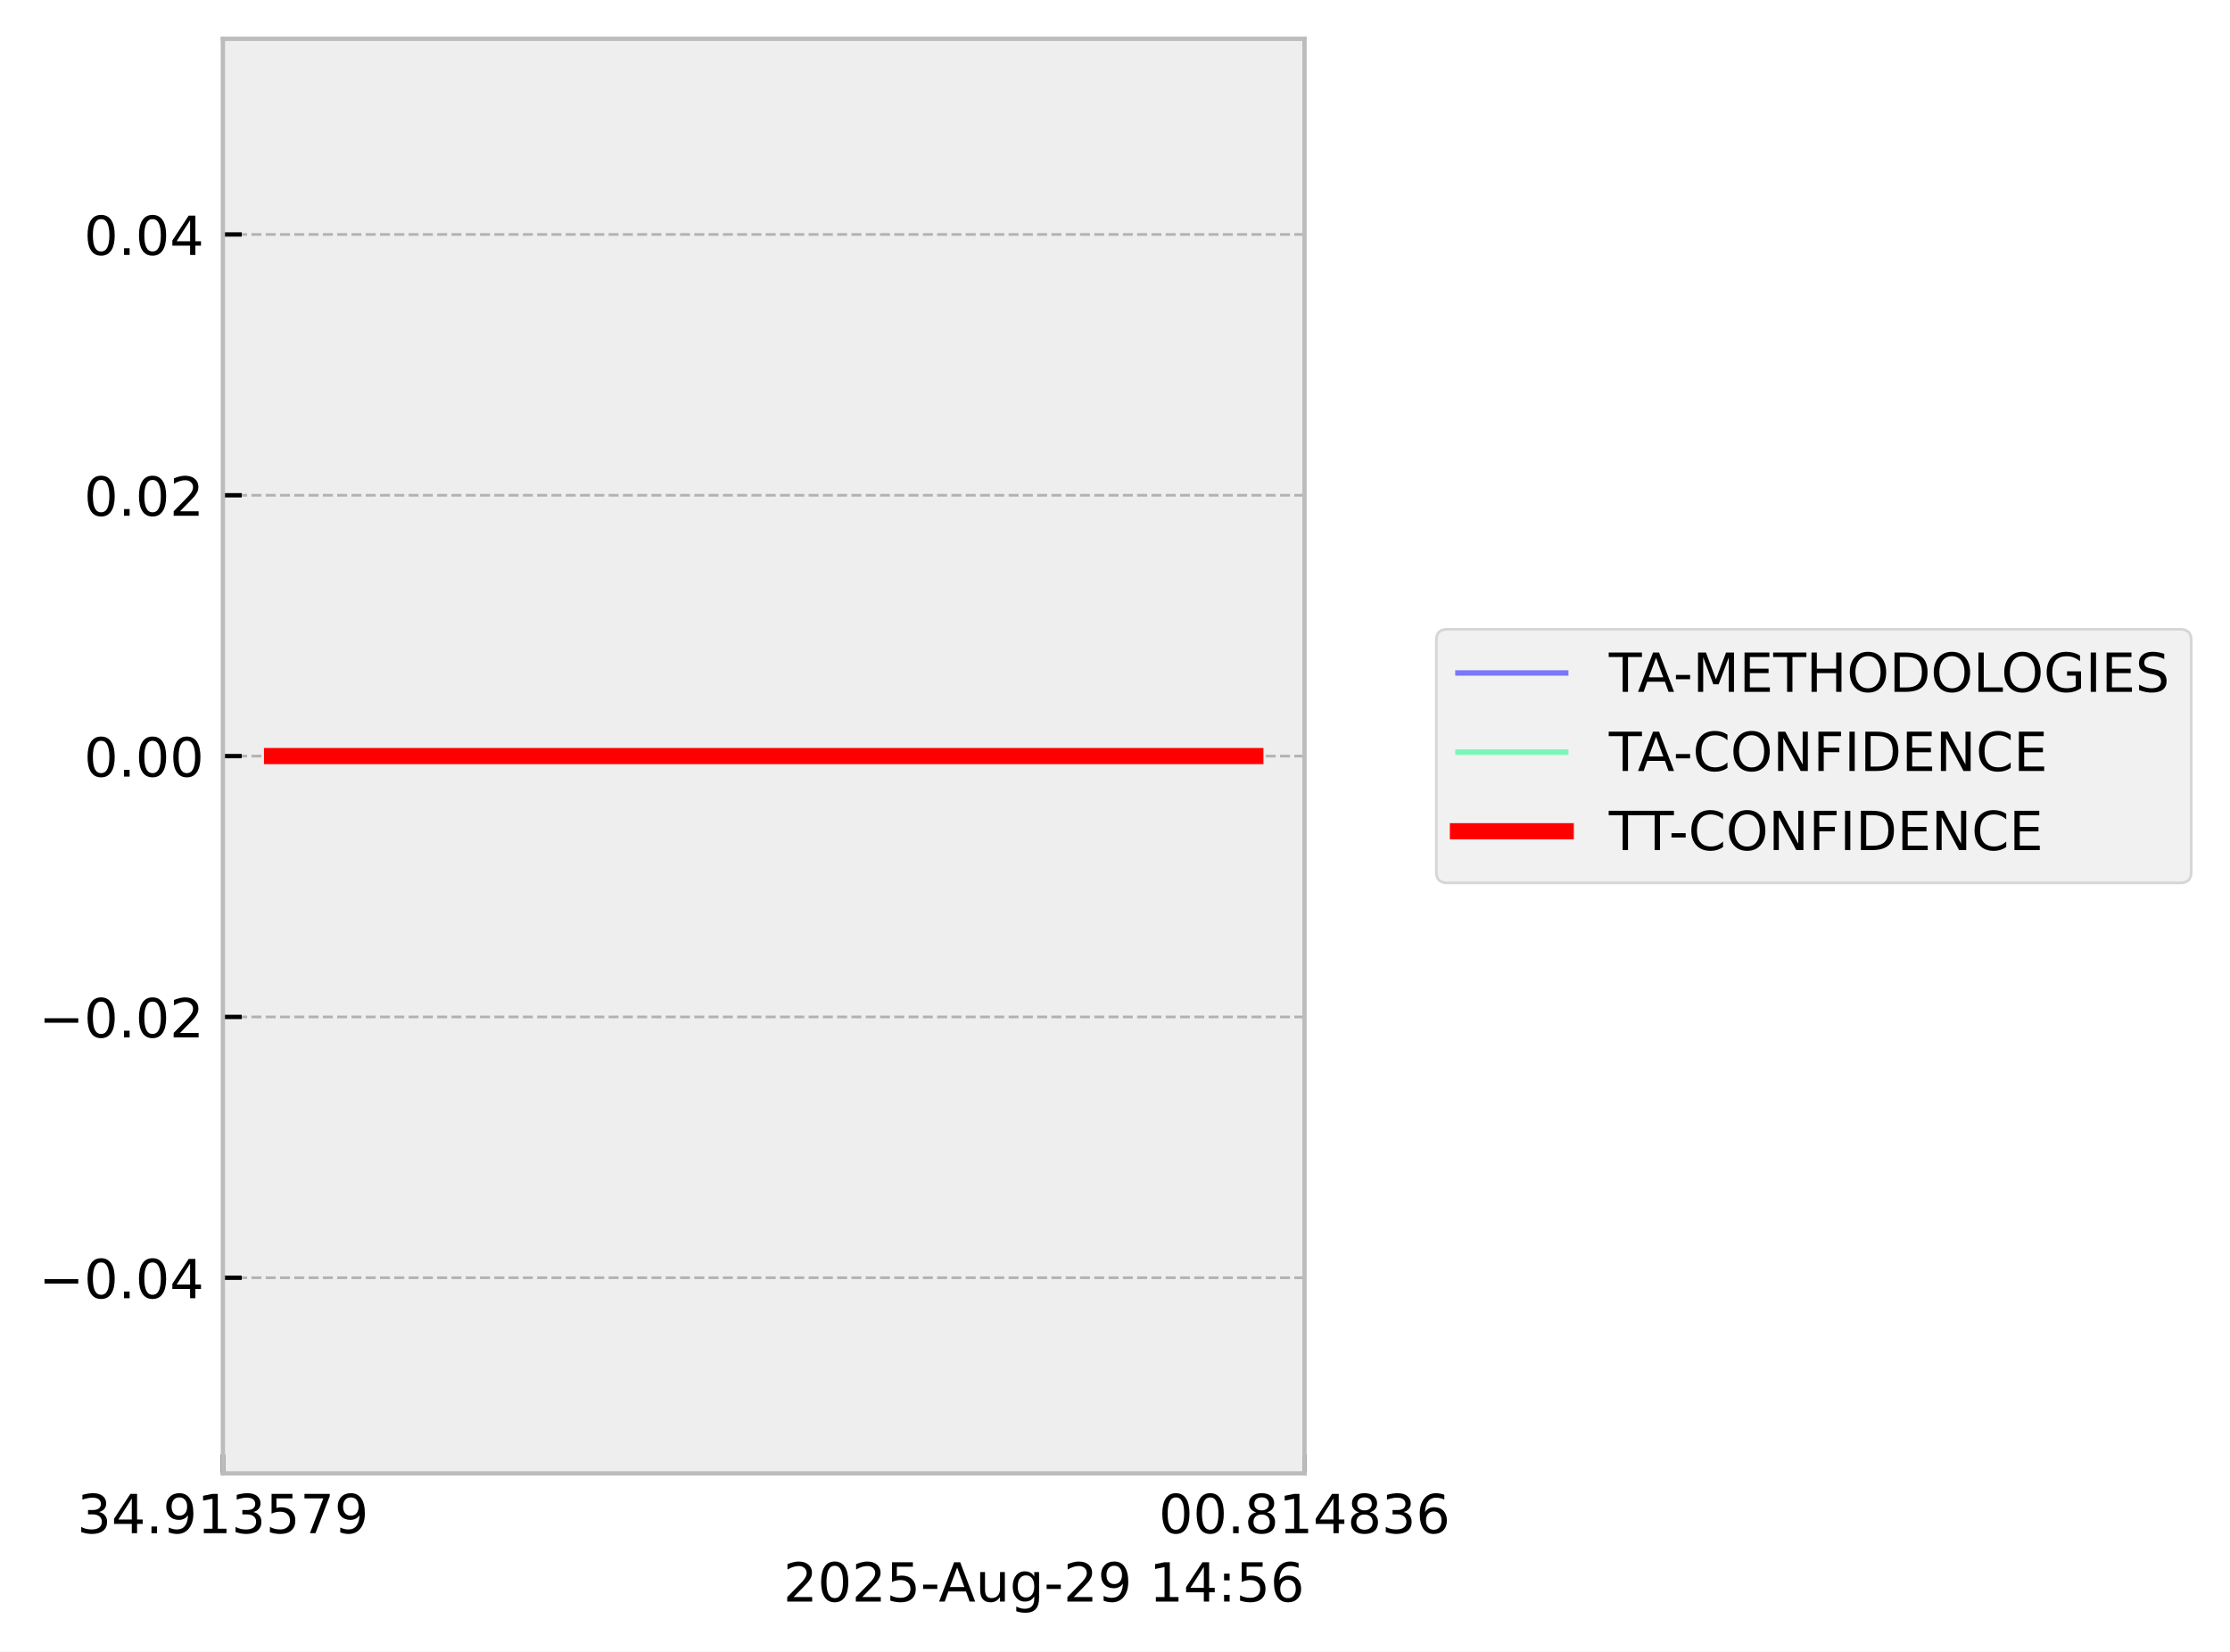
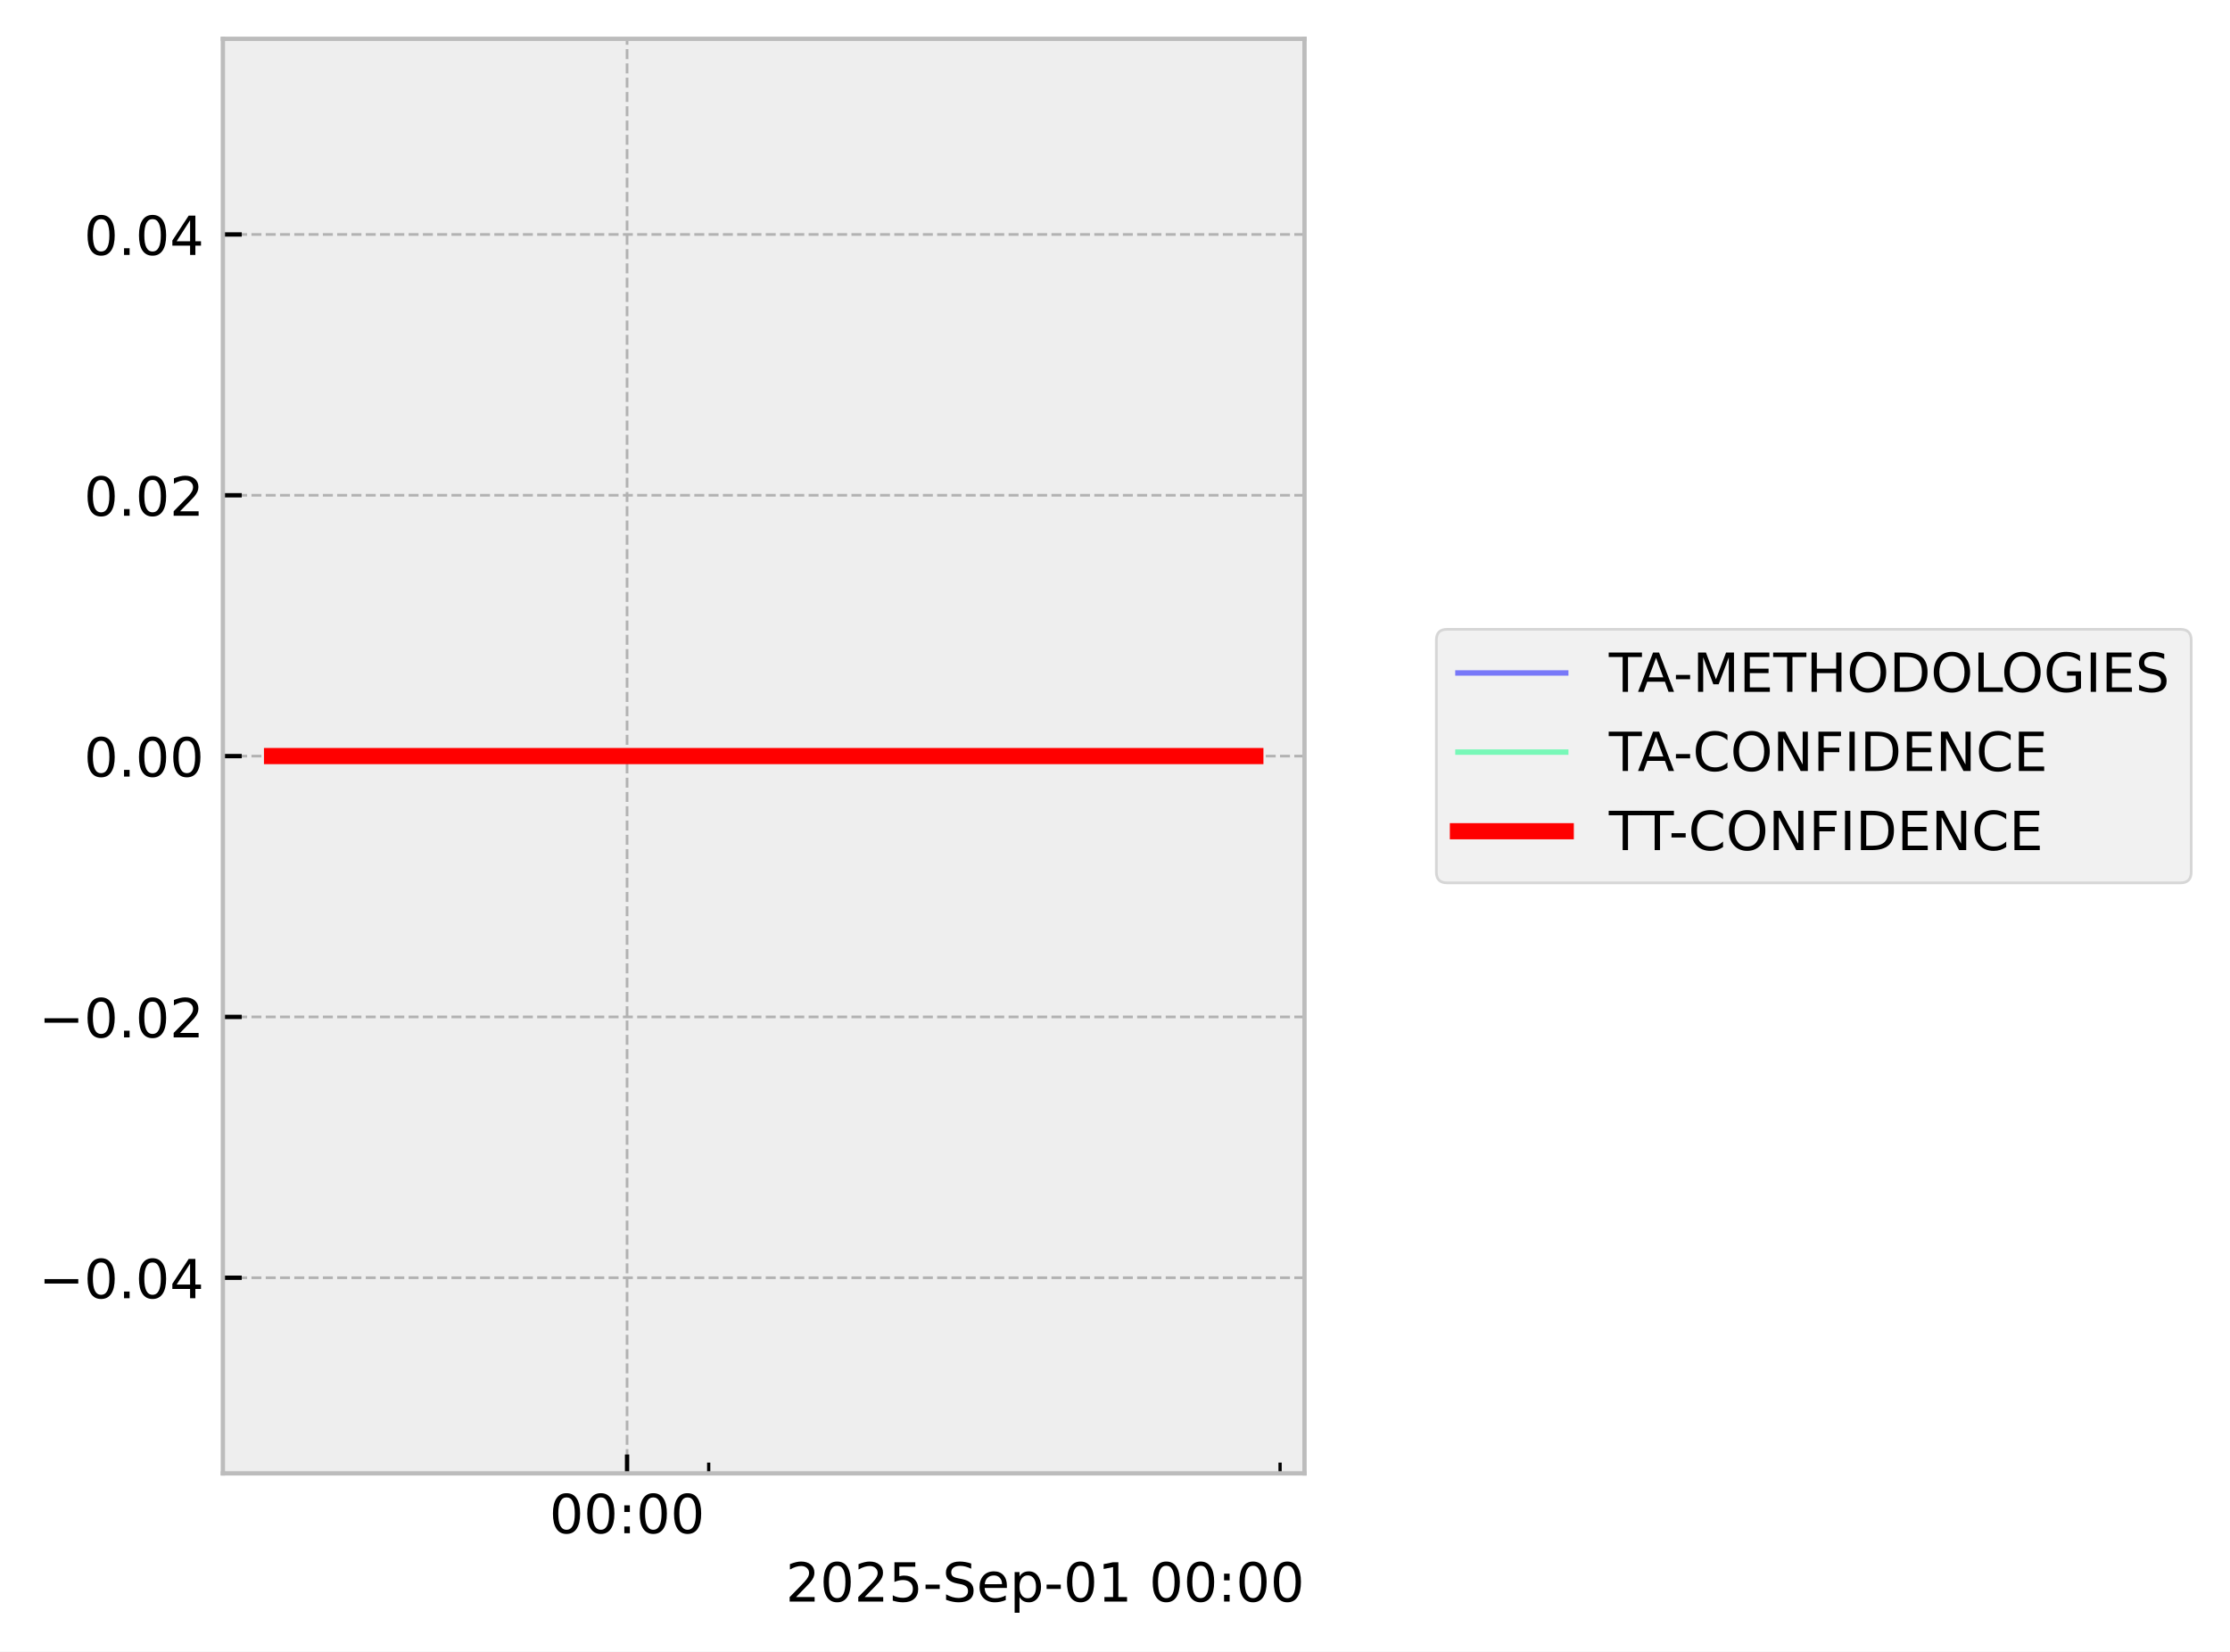
<svg xmlns="http://www.w3.org/2000/svg" xmlns:xlink="http://www.w3.org/1999/xlink" width="413.672pt" height="306.368pt" viewBox="0 0 413.672 306.368" version="1.1">
  <defs>
    <style type="text/css">*{stroke-linejoin: round; stroke-linecap: butt}</style>
  </defs>
  <g id="figure_1">
    <g id="patch_1">
      <path d="M 0 306.368  L 413.672 306.368  L 413.672 0  L 0 0  z " style="fill: #ffffff" />
    </g>
    <g id="axes_1">
      <g id="patch_2">
        <path d="M 41.345 273.312  L 241.991 273.312  L 241.991 7.2  L 41.345 7.2  z " style="fill: #eeeeee" />
      </g>
      <g id="matplotlib.axis_1">
        <g id="xtick_1">
          <g id="line2d_1">
-             <path d="M 41.345 273.312  L 41.345 7.2  " clip-path="url(#p4622155bab)" style="fill: none; stroke-dasharray: 1.85,0.8; stroke-dashoffset: 0; stroke: #b2b2b2; stroke-width: 0.5" />
+             <path d="M 116.324 273.312  L 116.324 7.2  " clip-path="url(#p0c6e3f3fdb)" style="fill: none; stroke-dasharray: 1.85,0.8; stroke-dashoffset: 0; stroke: #b2b2b2; stroke-width: 0.5" />
          </g>
          <g id="line2d_2">
            <defs>
-               <path id="m8d6f9f213d" d="M 0 0  L 0 -3.5  " style="stroke: #000000; stroke-width: 0.8" />
-             </defs>
-             <g>
-               <use xlink:href="#m8d6f9f213d" x="41.345" y="273.312" style="stroke: #000000; stroke-width: 0.8" />
+               <path id="m2aae415b99" d="M 0 0  L 0 -3.5  " style="stroke: #000000; stroke-width: 0.8" />
+             </defs>
+             <g>
+               <use xlink:href="#m2aae415b99" x="116.324" y="273.312" style="stroke: #000000; stroke-width: 0.8" />
            </g>
          </g>
          <g id="text_1">
-             <g transform="translate(14.30625 284.4104) scale(0.1 -0.1)">
-               <defs>
-                 <path id="DejaVuSans-33" d="M 2597 2516  Q 3050 2419 3304 2112  Q 3559 1806 3559 1356  Q 3559 666 3084 287  Q 2609 -91 1734 -91  Q 1441 -91 1130 -33  Q 819 25 488 141  L 488 750  Q 750 597 1062 519  Q 1375 441 1716 441  Q 2309 441 2620 675  Q 2931 909 2931 1356  Q 2931 1769 2642 2001  Q 2353 2234 1838 2234  L 1294 2234  L 1294 2753  L 1863 2753  Q 2328 2753 2575 2939  Q 2822 3125 2822 3475  Q 2822 3834 2567 4026  Q 2313 4219 1838 4219  Q 1578 4219 1281 4162  Q 984 4106 628 3988  L 628 4550  Q 988 4650 1302 4700  Q 1616 4750 1894 4750  Q 2613 4750 3031 4423  Q 3450 4097 3450 3541  Q 3450 3153 3228 2886  Q 3006 2619 2597 2516  z " transform="scale(0.015625)" />
-                 <path id="DejaVuSans-34" d="M 2419 4116  L 825 1625  L 2419 1625  L 2419 4116  z M 2253 4666  L 3047 4666  L 3047 1625  L 3713 1625  L 3713 1100  L 3047 1100  L 3047 0  L 2419 0  L 2419 1100  L 313 1100  L 313 1709  L 2253 4666  z " transform="scale(0.015625)" />
-                 <path id="DejaVuSans-2e" d="M 684 794  L 1344 794  L 1344 0  L 684 0  L 684 794  z " transform="scale(0.015625)" />
-                 <path id="DejaVuSans-39" d="M 703 97  L 703 672  Q 941 559 1184 500  Q 1428 441 1663 441  Q 2288 441 2617 861  Q 2947 1281 2994 2138  Q 2813 1869 2534 1725  Q 2256 1581 1919 1581  Q 1219 1581 811 2004  Q 403 2428 403 3163  Q 403 3881 828 4315  Q 1253 4750 1959 4750  Q 2769 4750 3195 4129  Q 3622 3509 3622 2328  Q 3622 1225 3098 567  Q 2575 -91 1691 -91  Q 1453 -91 1209 -44  Q 966 3 703 97  z M 1959 2075  Q 2384 2075 2632 2365  Q 2881 2656 2881 3163  Q 2881 3666 2632 3958  Q 2384 4250 1959 4250  Q 1534 4250 1286 3958  Q 1038 3666 1038 3163  Q 1038 2656 1286 2365  Q 1534 2075 1959 2075  z " transform="scale(0.015625)" />
-                 <path id="DejaVuSans-31" d="M 794 531  L 1825 531  L 1825 4091  L 703 3866  L 703 4441  L 1819 4666  L 2450 4666  L 2450 531  L 3481 531  L 3481 0  L 794 0  L 794 531  z " transform="scale(0.015625)" />
-                 <path id="DejaVuSans-35" d="M 691 4666  L 3169 4666  L 3169 4134  L 1269 4134  L 1269 2991  Q 1406 3038 1543 3061  Q 1681 3084 1819 3084  Q 2600 3084 3056 2656  Q 3513 2228 3513 1497  Q 3513 744 3044 326  Q 2575 -91 1722 -91  Q 1428 -91 1123 -41  Q 819 9 494 109  L 494 744  Q 775 591 1075 516  Q 1375 441 1709 441  Q 2250 441 2565 725  Q 2881 1009 2881 1497  Q 2881 1984 2565 2268  Q 2250 2553 1709 2553  Q 1456 2553 1204 2497  Q 953 2441 691 2322  L 691 4666  z " transform="scale(0.015625)" />
-                 <path id="DejaVuSans-37" d="M 525 4666  L 3525 4666  L 3525 4397  L 1831 0  L 1172 0  L 2766 4134  L 525 4134  L 525 4666  z " transform="scale(0.015625)" />
-               </defs>
-               <use xlink:href="#DejaVuSans-33" />
-               <use xlink:href="#DejaVuSans-34" transform="translate(63.62305 0)" />
-               <use xlink:href="#DejaVuSans-2e" transform="translate(127.2461 0)" />
-               <use xlink:href="#DejaVuSans-39" transform="translate(159.0332 0)" />
-               <use xlink:href="#DejaVuSans-31" transform="translate(222.6562 0)" />
-               <use xlink:href="#DejaVuSans-33" transform="translate(286.2793 0)" />
-               <use xlink:href="#DejaVuSans-35" transform="translate(349.9023 0)" />
-               <use xlink:href="#DejaVuSans-37" transform="translate(413.5254 0)" />
-               <use xlink:href="#DejaVuSans-39" transform="translate(477.1484 0)" />
-             </g>
-           </g>
-         </g>
-         <g id="xtick_2">
-           <g id="line2d_3">
-             <path d="M 241.991 273.312  L 241.991 7.2  " clip-path="url(#p4622155bab)" style="fill: none; stroke-dasharray: 1.85,0.8; stroke-dashoffset: 0; stroke: #b2b2b2; stroke-width: 0.5" />
-           </g>
-           <g id="line2d_4">
-             <g>
-               <use xlink:href="#m8d6f9f213d" x="241.991" y="273.312" style="stroke: #000000; stroke-width: 0.8" />
-             </g>
-           </g>
-           <g id="text_2">
-             <g transform="translate(214.9522 284.4104) scale(0.1 -0.1)">
+             <g transform="translate(101.9149 284.4104) scale(0.1 -0.1)">
              <defs>
                <path id="DejaVuSans-30" d="M 2034 4250  Q 1547 4250 1301 3770  Q 1056 3291 1056 2328  Q 1056 1369 1301 889  Q 1547 409 2034 409  Q 2525 409 2770 889  Q 3016 1369 3016 2328  Q 3016 3291 2770 3770  Q 2525 4250 2034 4250  z M 2034 4750  Q 2819 4750 3233 4129  Q 3647 3509 3647 2328  Q 3647 1150 3233 529  Q 2819 -91 2034 -91  Q 1250 -91 836 529  Q 422 1150 422 2328  Q 422 3509 836 4129  Q 1250 4750 2034 4750  z " transform="scale(0.015625)" />
-                 <path id="DejaVuSans-38" d="M 2034 2216  Q 1584 2216 1326 1975  Q 1069 1734 1069 1313  Q 1069 891 1326 650  Q 1584 409 2034 409  Q 2484 409 2743 651  Q 3003 894 3003 1313  Q 3003 1734 2745 1975  Q 2488 2216 2034 2216  z M 1403 2484  Q 997 2584 770 2862  Q 544 3141 544 3541  Q 544 4100 942 4425  Q 1341 4750 2034 4750  Q 2731 4750 3128 4425  Q 3525 4100 3525 3541  Q 3525 3141 3298 2862  Q 3072 2584 2669 2484  Q 3125 2378 3379 2068  Q 3634 1759 3634 1313  Q 3634 634 3220 271  Q 2806 -91 2034 -91  Q 1263 -91 848 271  Q 434 634 434 1313  Q 434 1759 690 2068  Q 947 2378 1403 2484  z M 1172 3481  Q 1172 3119 1398 2916  Q 1625 2713 2034 2713  Q 2441 2713 2670 2916  Q 2900 3119 2900 3481  Q 2900 3844 2670 4047  Q 2441 4250 2034 4250  Q 1625 4250 1398 4047  Q 1172 3844 1172 3481  z " transform="scale(0.015625)" />
-                 <path id="DejaVuSans-36" d="M 2113 2584  Q 1688 2584 1439 2293  Q 1191 2003 1191 1497  Q 1191 994 1439 701  Q 1688 409 2113 409  Q 2538 409 2786 701  Q 3034 994 3034 1497  Q 3034 2003 2786 2293  Q 2538 2584 2113 2584  z M 3366 4563  L 3366 3988  Q 3128 4100 2886 4159  Q 2644 4219 2406 4219  Q 1781 4219 1451 3797  Q 1122 3375 1075 2522  Q 1259 2794 1537 2939  Q 1816 3084 2150 3084  Q 2853 3084 3261 2657  Q 3669 2231 3669 1497  Q 3669 778 3244 343  Q 2819 -91 2113 -91  Q 1303 -91 875 529  Q 447 1150 447 2328  Q 447 3434 972 4092  Q 1497 4750 2381 4750  Q 2619 4750 2861 4703  Q 3103 4656 3366 4563  z " transform="scale(0.015625)" />
+                 <path id="DejaVuSans-3a" d="M 750 794  L 1409 794  L 1409 0  L 750 0  L 750 794  z M 750 3309  L 1409 3309  L 1409 2516  L 750 2516  L 750 3309  z " transform="scale(0.015625)" />
              </defs>
              <use xlink:href="#DejaVuSans-30" />
              <use xlink:href="#DejaVuSans-30" transform="translate(63.62305 0)" />
-               <use xlink:href="#DejaVuSans-2e" transform="translate(127.2461 0)" />
-               <use xlink:href="#DejaVuSans-38" transform="translate(159.0332 0)" />
-               <use xlink:href="#DejaVuSans-31" transform="translate(222.6562 0)" />
-               <use xlink:href="#DejaVuSans-34" transform="translate(286.2793 0)" />
-               <use xlink:href="#DejaVuSans-38" transform="translate(349.9023 0)" />
-               <use xlink:href="#DejaVuSans-33" transform="translate(413.5254 0)" />
-               <use xlink:href="#DejaVuSans-36" transform="translate(477.1484 0)" />
-             </g>
-           </g>
-         </g>
-         <g id="text_3">
-           <g transform="translate(145.3022 297.0886) scale(0.1 -0.1)">
+               <use xlink:href="#DejaVuSans-3a" transform="translate(127.2461 0)" />
+               <use xlink:href="#DejaVuSans-30" transform="translate(160.9375 0)" />
+               <use xlink:href="#DejaVuSans-30" transform="translate(224.5605 0)" />
+             </g>
+           </g>
+         </g>
+         <g id="xtick_2">
+           <g id="line2d_3">
+             <defs>
+               <path id="mb0691f96cc" d="M 0 0  L 0 -2  " style="stroke: #000000; stroke-width: 0.6" />
+             </defs>
+             <g>
+               <use xlink:href="#mb0691f96cc" x="131.466" y="273.312" style="stroke: #000000; stroke-width: 0.6" />
+             </g>
+           </g>
+         </g>
+         <g id="xtick_3">
+           <g id="line2d_4">
+             <g>
+               <use xlink:href="#mb0691f96cc" x="237.459" y="273.312" style="stroke: #000000; stroke-width: 0.6" />
+             </g>
+           </g>
+         </g>
+         <g id="text_2">
+           <g transform="translate(145.7537 297.0886) scale(0.1 -0.1)">
            <defs>
              <path id="DejaVuSans-32" d="M 1228 531  L 3431 531  L 3431 0  L 469 0  L 469 531  Q 828 903 1448 1529  Q 2069 2156 2228 2338  Q 2531 2678 2651 2914  Q 2772 3150 2772 3378  Q 2772 3750 2511 3984  Q 2250 4219 1831 4219  Q 1534 4219 1204 4116  Q 875 4013 500 3803  L 500 4441  Q 881 4594 1212 4672  Q 1544 4750 1819 4750  Q 2544 4750 2975 4387  Q 3406 4025 3406 3419  Q 3406 3131 3298 2873  Q 3191 2616 2906 2266  Q 2828 2175 2409 1742  Q 1991 1309 1228 531  z " transform="scale(0.015625)" />
+               <path id="DejaVuSans-35" d="M 691 4666  L 3169 4666  L 3169 4134  L 1269 4134  L 1269 2991  Q 1406 3038 1543 3061  Q 1681 3084 1819 3084  Q 2600 3084 3056 2656  Q 3513 2228 3513 1497  Q 3513 744 3044 326  Q 2575 -91 1722 -91  Q 1428 -91 1123 -41  Q 819 9 494 109  L 494 744  Q 775 591 1075 516  Q 1375 441 1709 441  Q 2250 441 2565 725  Q 2881 1009 2881 1497  Q 2881 1984 2565 2268  Q 2250 2553 1709 2553  Q 1456 2553 1204 2497  Q 953 2441 691 2322  L 691 4666  z " transform="scale(0.015625)" />
              <path id="DejaVuSans-2d" d="M 313 2009  L 1997 2009  L 1997 1497  L 313 1497  L 313 2009  z " transform="scale(0.015625)" />
-               <path id="DejaVuSans-41" d="M 2188 4044  L 1331 1722  L 3047 1722  L 2188 4044  z M 1831 4666  L 2547 4666  L 4325 0  L 3669 0  L 3244 1197  L 1141 1197  L 716 0  L 50 0  L 1831 4666  z " transform="scale(0.015625)" />
-               <path id="DejaVuSans-75" d="M 544 1381  L 544 3500  L 1119 3500  L 1119 1403  Q 1119 906 1312 657  Q 1506 409 1894 409  Q 2359 409 2629 706  Q 2900 1003 2900 1516  L 2900 3500  L 3475 3500  L 3475 0  L 2900 0  L 2900 538  Q 2691 219 2414 64  Q 2138 -91 1772 -91  Q 1169 -91 856 284  Q 544 659 544 1381  z M 1991 3584  L 1991 3584  z " transform="scale(0.015625)" />
-               <path id="DejaVuSans-67" d="M 2906 1791  Q 2906 2416 2648 2759  Q 2391 3103 1925 3103  Q 1463 3103 1205 2759  Q 947 2416 947 1791  Q 947 1169 1205 825  Q 1463 481 1925 481  Q 2391 481 2648 825  Q 2906 1169 2906 1791  z M 3481 434  Q 3481 -459 3084 -895  Q 2688 -1331 1869 -1331  Q 1566 -1331 1297 -1286  Q 1028 -1241 775 -1147  L 775 -588  Q 1028 -725 1275 -790  Q 1522 -856 1778 -856  Q 2344 -856 2625 -561  Q 2906 -266 2906 331  L 2906 616  Q 2728 306 2450 153  Q 2172 0 1784 0  Q 1141 0 747 490  Q 353 981 353 1791  Q 353 2603 747 3093  Q 1141 3584 1784 3584  Q 2172 3584 2450 3431  Q 2728 3278 2906 2969  L 2906 3500  L 3481 3500  L 3481 434  z " transform="scale(0.015625)" />
+               <path id="DejaVuSans-53" d="M 3425 4513  L 3425 3897  Q 3066 4069 2747 4153  Q 2428 4238 2131 4238  Q 1616 4238 1336 4038  Q 1056 3838 1056 3469  Q 1056 3159 1242 3001  Q 1428 2844 1947 2747  L 2328 2669  Q 3034 2534 3370 2195  Q 3706 1856 3706 1288  Q 3706 609 3251 259  Q 2797 -91 1919 -91  Q 1588 -91 1214 -16  Q 841 59 441 206  L 441 856  Q 825 641 1194 531  Q 1563 422 1919 422  Q 2459 422 2753 634  Q 3047 847 3047 1241  Q 3047 1584 2836 1778  Q 2625 1972 2144 2069  L 1759 2144  Q 1053 2284 737 2584  Q 422 2884 422 3419  Q 422 4038 858 4394  Q 1294 4750 2059 4750  Q 2388 4750 2728 4690  Q 3069 4631 3425 4513  z " transform="scale(0.015625)" />
+               <path id="DejaVuSans-65" d="M 3597 1894  L 3597 1613  L 953 1613  Q 991 1019 1311 708  Q 1631 397 2203 397  Q 2534 397 2845 478  Q 3156 559 3463 722  L 3463 178  Q 3153 47 2828 -22  Q 2503 -91 2169 -91  Q 1331 -91 842 396  Q 353 884 353 1716  Q 353 2575 817 3079  Q 1281 3584 2069 3584  Q 2775 3584 3186 3129  Q 3597 2675 3597 1894  z M 3022 2063  Q 3016 2534 2758 2815  Q 2500 3097 2075 3097  Q 1594 3097 1305 2825  Q 1016 2553 972 2059  L 3022 2063  z " transform="scale(0.015625)" />
+               <path id="DejaVuSans-70" d="M 1159 525  L 1159 -1331  L 581 -1331  L 581 3500  L 1159 3500  L 1159 2969  Q 1341 3281 1617 3432  Q 1894 3584 2278 3584  Q 2916 3584 3314 3078  Q 3713 2572 3713 1747  Q 3713 922 3314 415  Q 2916 -91 2278 -91  Q 1894 -91 1617 61  Q 1341 213 1159 525  z M 3116 1747  Q 3116 2381 2855 2742  Q 2594 3103 2138 3103  Q 1681 3103 1420 2742  Q 1159 2381 1159 1747  Q 1159 1113 1420 752  Q 1681 391 2138 391  Q 2594 391 2855 752  Q 3116 1113 3116 1747  z " transform="scale(0.015625)" />
+               <path id="DejaVuSans-31" d="M 794 531  L 1825 531  L 1825 4091  L 703 3866  L 703 4441  L 1819 4666  L 2450 4666  L 2450 531  L 3481 531  L 3481 0  L 794 0  L 794 531  z " transform="scale(0.015625)" />
              <path id="DejaVuSans-20" transform="scale(0.015625)" />
-               <path id="DejaVuSans-3a" d="M 750 794  L 1409 794  L 1409 0  L 750 0  L 750 794  z M 750 3309  L 1409 3309  L 1409 2516  L 750 2516  L 750 3309  z " transform="scale(0.015625)" />
            </defs>
            <use xlink:href="#DejaVuSans-32" />
            <use xlink:href="#DejaVuSans-30" transform="translate(63.62305 0)" />
            <use xlink:href="#DejaVuSans-32" transform="translate(127.2461 0)" />
            <use xlink:href="#DejaVuSans-35" transform="translate(190.8691 0)" />
            <use xlink:href="#DejaVuSans-2d" transform="translate(254.4922 0)" />
-             <use xlink:href="#DejaVuSans-41" transform="translate(288.3262 0)" />
-             <use xlink:href="#DejaVuSans-75" transform="translate(356.7344 0)" />
-             <use xlink:href="#DejaVuSans-67" transform="translate(420.1133 0)" />
-             <use xlink:href="#DejaVuSans-2d" transform="translate(483.5898 0)" />
-             <use xlink:href="#DejaVuSans-32" transform="translate(519.6738 0)" />
-             <use xlink:href="#DejaVuSans-39" transform="translate(583.2969 0)" />
-             <use xlink:href="#DejaVuSans-20" transform="translate(646.9199 0)" />
-             <use xlink:href="#DejaVuSans-31" transform="translate(678.707 0)" />
-             <use xlink:href="#DejaVuSans-34" transform="translate(742.3301 0)" />
-             <use xlink:href="#DejaVuSans-3a" transform="translate(805.9531 0)" />
-             <use xlink:href="#DejaVuSans-35" transform="translate(839.6445 0)" />
-             <use xlink:href="#DejaVuSans-36" transform="translate(903.2676 0)" />
+             <use xlink:href="#DejaVuSans-53" transform="translate(290.5762 0)" />
+             <use xlink:href="#DejaVuSans-65" transform="translate(354.0527 0)" />
+             <use xlink:href="#DejaVuSans-70" transform="translate(415.5762 0)" />
+             <use xlink:href="#DejaVuSans-2d" transform="translate(479.0527 0)" />
+             <use xlink:href="#DejaVuSans-30" transform="translate(515.1367 0)" />
+             <use xlink:href="#DejaVuSans-31" transform="translate(578.7598 0)" />
+             <use xlink:href="#DejaVuSans-20" transform="translate(642.3828 0)" />
+             <use xlink:href="#DejaVuSans-30" transform="translate(674.1699 0)" />
+             <use xlink:href="#DejaVuSans-30" transform="translate(737.793 0)" />
+             <use xlink:href="#DejaVuSans-3a" transform="translate(801.416 0)" />
+             <use xlink:href="#DejaVuSans-30" transform="translate(835.1074 0)" />
+             <use xlink:href="#DejaVuSans-30" transform="translate(898.7305 0)" />
          </g>
        </g>
      </g>
      <g id="matplotlib.axis_2">
        <g id="ytick_1">
          <g id="line2d_5">
-             <path d="M 41.345 237.024  L 241.991 237.024  " clip-path="url(#p4622155bab)" style="fill: none; stroke-dasharray: 1.85,0.8; stroke-dashoffset: 0; stroke: #b2b2b2; stroke-width: 0.5" />
+             <path d="M 41.345 237.024  L 241.991 237.024  " clip-path="url(#p0c6e3f3fdb)" style="fill: none; stroke-dasharray: 1.85,0.8; stroke-dashoffset: 0; stroke: #b2b2b2; stroke-width: 0.5" />
          </g>
          <g id="line2d_6">
            <defs>
-               <path id="m6d4aae0f2b" d="M 0 0  L 3.5 0  " style="stroke: #000000; stroke-width: 0.8" />
-             </defs>
-             <g>
-               <use xlink:href="#m6d4aae0f2b" x="41.345" y="237.024" style="stroke: #000000; stroke-width: 0.8" />
-             </g>
-           </g>
-           <g id="text_4">
+               <path id="mf5f1f8e983" d="M 0 0  L 3.5 0  " style="stroke: #000000; stroke-width: 0.8" />
+             </defs>
+             <g>
+               <use xlink:href="#mf5f1f8e983" x="41.345" y="237.024" style="stroke: #000000; stroke-width: 0.8" />
+             </g>
+           </g>
+           <g id="text_3">
            <g transform="translate(7.2 240.8232) scale(0.1 -0.1)">
              <defs>
                <path id="DejaVuSans-2212" d="M 678 2272  L 4684 2272  L 4684 1741  L 678 1741  L 678 2272  z " transform="scale(0.015625)" />
+                 <path id="DejaVuSans-2e" d="M 684 794  L 1344 794  L 1344 0  L 684 0  L 684 794  z " transform="scale(0.015625)" />
+                 <path id="DejaVuSans-34" d="M 2419 4116  L 825 1625  L 2419 1625  L 2419 4116  z M 2253 4666  L 3047 4666  L 3047 1625  L 3713 1625  L 3713 1100  L 3047 1100  L 3047 0  L 2419 0  L 2419 1100  L 313 1100  L 313 1709  L 2253 4666  z " transform="scale(0.015625)" />
              </defs>
              <use xlink:href="#DejaVuSans-2212" />
              <use xlink:href="#DejaVuSans-30" transform="translate(83.78906 0)" />
              <use xlink:href="#DejaVuSans-2e" transform="translate(147.4121 0)" />
              <use xlink:href="#DejaVuSans-30" transform="translate(179.1992 0)" />
              <use xlink:href="#DejaVuSans-34" transform="translate(242.8223 0)" />
            </g>
          </g>
        </g>
        <g id="ytick_2">
          <g id="line2d_7">
-             <path d="M 41.345 188.64  L 241.991 188.64  " clip-path="url(#p4622155bab)" style="fill: none; stroke-dasharray: 1.85,0.8; stroke-dashoffset: 0; stroke: #b2b2b2; stroke-width: 0.5" />
+             <path d="M 41.345 188.64  L 241.991 188.64  " clip-path="url(#p0c6e3f3fdb)" style="fill: none; stroke-dasharray: 1.85,0.8; stroke-dashoffset: 0; stroke: #b2b2b2; stroke-width: 0.5" />
          </g>
          <g id="line2d_8">
            <g>
-               <use xlink:href="#m6d4aae0f2b" x="41.345" y="188.64" style="stroke: #000000; stroke-width: 0.8" />
-             </g>
-           </g>
-           <g id="text_5">
+               <use xlink:href="#mf5f1f8e983" x="41.345" y="188.64" style="stroke: #000000; stroke-width: 0.8" />
+             </g>
+           </g>
+           <g id="text_4">
            <g transform="translate(7.2 192.4392) scale(0.1 -0.1)">
              <use xlink:href="#DejaVuSans-2212" />
              <use xlink:href="#DejaVuSans-30" transform="translate(83.78906 0)" />
              <use xlink:href="#DejaVuSans-2e" transform="translate(147.4121 0)" />
              <use xlink:href="#DejaVuSans-30" transform="translate(179.1992 0)" />
              <use xlink:href="#DejaVuSans-32" transform="translate(242.8223 0)" />
            </g>
          </g>
        </g>
        <g id="ytick_3">
          <g id="line2d_9">
-             <path d="M 41.345 140.256  L 241.991 140.256  " clip-path="url(#p4622155bab)" style="fill: none; stroke-dasharray: 1.85,0.8; stroke-dashoffset: 0; stroke: #b2b2b2; stroke-width: 0.5" />
+             <path d="M 41.345 140.256  L 241.991 140.256  " clip-path="url(#p0c6e3f3fdb)" style="fill: none; stroke-dasharray: 1.85,0.8; stroke-dashoffset: 0; stroke: #b2b2b2; stroke-width: 0.5" />
          </g>
          <g id="line2d_10">
            <g>
-               <use xlink:href="#m6d4aae0f2b" x="41.345" y="140.256" style="stroke: #000000; stroke-width: 0.8" />
-             </g>
-           </g>
-           <g id="text_6">
+               <use xlink:href="#mf5f1f8e983" x="41.345" y="140.256" style="stroke: #000000; stroke-width: 0.8" />
+             </g>
+           </g>
+           <g id="text_5">
            <g transform="translate(15.57969 144.0552) scale(0.1 -0.1)">
              <use xlink:href="#DejaVuSans-30" />
              <use xlink:href="#DejaVuSans-2e" transform="translate(63.62305 0)" />
              <use xlink:href="#DejaVuSans-30" transform="translate(95.41016 0)" />
              <use xlink:href="#DejaVuSans-30" transform="translate(159.0332 0)" />
            </g>
          </g>
        </g>
        <g id="ytick_4">
          <g id="line2d_11">
-             <path d="M 41.345 91.872  L 241.991 91.872  " clip-path="url(#p4622155bab)" style="fill: none; stroke-dasharray: 1.85,0.8; stroke-dashoffset: 0; stroke: #b2b2b2; stroke-width: 0.5" />
+             <path d="M 41.345 91.872  L 241.991 91.872  " clip-path="url(#p0c6e3f3fdb)" style="fill: none; stroke-dasharray: 1.85,0.8; stroke-dashoffset: 0; stroke: #b2b2b2; stroke-width: 0.5" />
          </g>
          <g id="line2d_12">
            <g>
-               <use xlink:href="#m6d4aae0f2b" x="41.345" y="91.872" style="stroke: #000000; stroke-width: 0.8" />
-             </g>
-           </g>
-           <g id="text_7">
+               <use xlink:href="#mf5f1f8e983" x="41.345" y="91.872" style="stroke: #000000; stroke-width: 0.8" />
+             </g>
+           </g>
+           <g id="text_6">
            <g transform="translate(15.57969 95.67122) scale(0.1 -0.1)">
              <use xlink:href="#DejaVuSans-30" />
              <use xlink:href="#DejaVuSans-2e" transform="translate(63.62305 0)" />
              <use xlink:href="#DejaVuSans-30" transform="translate(95.41016 0)" />
              <use xlink:href="#DejaVuSans-32" transform="translate(159.0332 0)" />
            </g>
          </g>
        </g>
        <g id="ytick_5">
          <g id="line2d_13">
-             <path d="M 41.345 43.488  L 241.991 43.488  " clip-path="url(#p4622155bab)" style="fill: none; stroke-dasharray: 1.85,0.8; stroke-dashoffset: 0; stroke: #b2b2b2; stroke-width: 0.5" />
+             <path d="M 41.345 43.488  L 241.991 43.488  " clip-path="url(#p0c6e3f3fdb)" style="fill: none; stroke-dasharray: 1.85,0.8; stroke-dashoffset: 0; stroke: #b2b2b2; stroke-width: 0.5" />
          </g>
          <g id="line2d_14">
            <g>
-               <use xlink:href="#m6d4aae0f2b" x="41.345" y="43.488" style="stroke: #000000; stroke-width: 0.8" />
-             </g>
-           </g>
-           <g id="text_8">
+               <use xlink:href="#mf5f1f8e983" x="41.345" y="43.488" style="stroke: #000000; stroke-width: 0.8" />
+             </g>
+           </g>
+           <g id="text_7">
            <g transform="translate(15.57969 47.28722) scale(0.1 -0.1)">
              <use xlink:href="#DejaVuSans-30" />
              <use xlink:href="#DejaVuSans-2e" transform="translate(63.62305 0)" />
              <use xlink:href="#DejaVuSans-30" transform="translate(95.41016 0)" />
              <use xlink:href="#DejaVuSans-34" transform="translate(159.0332 0)" />
            </g>
          </g>
        </g>
      </g>
      <g id="line2d_15">
-         <path d="M 50.466 140.256  L 125.293 140.256  L 134.901 140.256  L 137.171 140.256  L 139.214 140.256  L 215.241 140.256  L 229.311 140.256  L 232.871 140.256  " clip-path="url(#p4622155bab)" style="fill: none; stroke: #0000ff; stroke-opacity: 0.5; stroke-linecap: square" />
+         <path d="M 50.466 140.256  L 62.13 140.256  L 63.627 140.256  L 63.981 140.256  L 64.3 140.256  L 76.151 140.256  L 78.344 140.256  L 232.871 140.256  " clip-path="url(#p0c6e3f3fdb)" style="fill: none; stroke: #0000ff; stroke-opacity: 0.5; stroke-linecap: square" />
      </g>
      <g id="line2d_16">
-         <path d="M 50.466 140.256  L 125.293 140.256  L 134.901 140.256  L 137.171 140.256  L 139.214 140.256  L 215.241 140.256  L 229.311 140.256  L 232.871 140.256  " clip-path="url(#p4622155bab)" style="fill: none; stroke: #00ff80; stroke-opacity: 0.5; stroke-linecap: square" />
+         <path d="M 50.466 140.256  L 62.13 140.256  L 63.627 140.256  L 63.981 140.256  L 64.3 140.256  L 76.151 140.256  L 78.344 140.256  L 232.871 140.256  " clip-path="url(#p0c6e3f3fdb)" style="fill: none; stroke: #00ff80; stroke-opacity: 0.5; stroke-linecap: square" />
      </g>
      <g id="line2d_17">
-         <path d="M 50.466 140.256  L 125.293 140.256  L 134.901 140.256  L 137.171 140.256  L 139.214 140.256  L 215.241 140.256  L 229.311 140.256  L 232.871 140.256  " clip-path="url(#p4622155bab)" style="fill: none; stroke: #ff0000; stroke-width: 3; stroke-linecap: square" />
+         <path d="M 50.466 140.256  L 62.13 140.256  L 63.627 140.256  L 63.981 140.256  L 64.3 140.256  L 76.151 140.256  L 78.344 140.256  L 232.871 140.256  " clip-path="url(#p0c6e3f3fdb)" style="fill: none; stroke: #ff0000; stroke-width: 3; stroke-linecap: square" />
      </g>
      <g id="patch_3">
        <path d="M 41.345 273.312  L 41.345 7.2  " style="fill: none; stroke: #bcbcbc; stroke-width: 0.8; stroke-linejoin: miter; stroke-linecap: square" />
      </g>
      <g id="patch_4">
        <path d="M 241.991 273.312  L 241.991 7.2  " style="fill: none; stroke: #bcbcbc; stroke-width: 0.8; stroke-linejoin: miter; stroke-linecap: square" />
      </g>
      <g id="patch_5">
        <path d="M 41.345 273.312  L 241.991 273.312  " style="fill: none; stroke: #bcbcbc; stroke-width: 0.8; stroke-linejoin: miter; stroke-linecap: square" />
      </g>
      <g id="patch_6">
        <path d="M 41.345 7.2  L 241.991 7.2  " style="fill: none; stroke: #bcbcbc; stroke-width: 0.8; stroke-linejoin: miter; stroke-linecap: square" />
      </g>
    </g>
    <g id="axes_2">
      <g id="legend_1">
        <g id="patch_7">
          <path d="M 268.45 163.773  L 404.472 163.773  Q 406.472 163.773 406.472 161.773  L 406.472 118.739  Q 406.472 116.739 404.472 116.739  L 268.45 116.739  Q 266.45 116.739 266.45 118.739  L 266.45 161.773  Q 266.45 163.773 268.45 163.773  z " style="fill: #eeeeee; opacity: 0.8; stroke: #cccccc; stroke-width: 0.5; stroke-linejoin: miter" />
        </g>
        <g id="line2d_18">
          <path d="M 270.45 124.837  L 280.45 124.837  L 290.45 124.837  " style="fill: none; stroke: #0000ff; stroke-opacity: 0.5; stroke-linecap: square" />
        </g>
-         <g id="text_9">
+         <g id="text_8">
          <g transform="translate(298.4501 128.3373) scale(0.1 -0.1)">
            <defs>
              <path id="DejaVuSans-54" d="M -19 4666  L 3928 4666  L 3928 4134  L 2272 4134  L 2272 0  L 1638 0  L 1638 4134  L -19 4134  L -19 4666  z " transform="scale(0.015625)" />
+               <path id="DejaVuSans-41" d="M 2188 4044  L 1331 1722  L 3047 1722  L 2188 4044  z M 1831 4666  L 2547 4666  L 4325 0  L 3669 0  L 3244 1197  L 1141 1197  L 716 0  L 50 0  L 1831 4666  z " transform="scale(0.015625)" />
              <path id="DejaVuSans-4d" d="M 628 4666  L 1569 4666  L 2759 1491  L 3956 4666  L 4897 4666  L 4897 0  L 4281 0  L 4281 4097  L 3078 897  L 2444 897  L 1241 4097  L 1241 0  L 628 0  L 628 4666  z " transform="scale(0.015625)" />
              <path id="DejaVuSans-45" d="M 628 4666  L 3578 4666  L 3578 4134  L 1259 4134  L 1259 2753  L 3481 2753  L 3481 2222  L 1259 2222  L 1259 531  L 3634 531  L 3634 0  L 628 0  L 628 4666  z " transform="scale(0.015625)" />
              <path id="DejaVuSans-48" d="M 628 4666  L 1259 4666  L 1259 2753  L 3553 2753  L 3553 4666  L 4184 4666  L 4184 0  L 3553 0  L 3553 2222  L 1259 2222  L 1259 0  L 628 0  L 628 4666  z " transform="scale(0.015625)" />
              <path id="DejaVuSans-4f" d="M 2522 4238  Q 1834 4238 1429 3725  Q 1025 3213 1025 2328  Q 1025 1447 1429 934  Q 1834 422 2522 422  Q 3209 422 3611 934  Q 4013 1447 4013 2328  Q 4013 3213 3611 3725  Q 3209 4238 2522 4238  z M 2522 4750  Q 3503 4750 4090 4092  Q 4678 3434 4678 2328  Q 4678 1225 4090 567  Q 3503 -91 2522 -91  Q 1538 -91 948 565  Q 359 1222 359 2328  Q 359 3434 948 4092  Q 1538 4750 2522 4750  z " transform="scale(0.015625)" />
              <path id="DejaVuSans-44" d="M 1259 4147  L 1259 519  L 2022 519  Q 2988 519 3436 956  Q 3884 1394 3884 2338  Q 3884 3275 3436 3711  Q 2988 4147 2022 4147  L 1259 4147  z M 628 4666  L 1925 4666  Q 3281 4666 3915 4102  Q 4550 3538 4550 2338  Q 4550 1131 3912 565  Q 3275 0 1925 0  L 628 0  L 628 4666  z " transform="scale(0.015625)" />
              <path id="DejaVuSans-4c" d="M 628 4666  L 1259 4666  L 1259 531  L 3531 531  L 3531 0  L 628 0  L 628 4666  z " transform="scale(0.015625)" />
              <path id="DejaVuSans-47" d="M 3809 666  L 3809 1919  L 2778 1919  L 2778 2438  L 4434 2438  L 4434 434  Q 4069 175 3628 42  Q 3188 -91 2688 -91  Q 1594 -91 976 548  Q 359 1188 359 2328  Q 359 3472 976 4111  Q 1594 4750 2688 4750  Q 3144 4750 3555 4637  Q 3966 4525 4313 4306  L 4313 3634  Q 3963 3931 3569 4081  Q 3175 4231 2741 4231  Q 1884 4231 1454 3753  Q 1025 3275 1025 2328  Q 1025 1384 1454 906  Q 1884 428 2741 428  Q 3075 428 3337 486  Q 3600 544 3809 666  z " transform="scale(0.015625)" />
              <path id="DejaVuSans-49" d="M 628 4666  L 1259 4666  L 1259 0  L 628 0  L 628 4666  z " transform="scale(0.015625)" />
-               <path id="DejaVuSans-53" d="M 3425 4513  L 3425 3897  Q 3066 4069 2747 4153  Q 2428 4238 2131 4238  Q 1616 4238 1336 4038  Q 1056 3838 1056 3469  Q 1056 3159 1242 3001  Q 1428 2844 1947 2747  L 2328 2669  Q 3034 2534 3370 2195  Q 3706 1856 3706 1288  Q 3706 609 3251 259  Q 2797 -91 1919 -91  Q 1588 -91 1214 -16  Q 841 59 441 206  L 441 856  Q 825 641 1194 531  Q 1563 422 1919 422  Q 2459 422 2753 634  Q 3047 847 3047 1241  Q 3047 1584 2836 1778  Q 2625 1972 2144 2069  L 1759 2144  Q 1053 2284 737 2584  Q 422 2884 422 3419  Q 422 4038 858 4394  Q 1294 4750 2059 4750  Q 2388 4750 2728 4690  Q 3069 4631 3425 4513  z " transform="scale(0.015625)" />
            </defs>
            <use xlink:href="#DejaVuSans-54" />
            <use xlink:href="#DejaVuSans-41" transform="translate(53.33398 0)" />
            <use xlink:href="#DejaVuSans-2d" transform="translate(119.4922 0)" />
            <use xlink:href="#DejaVuSans-4d" transform="translate(155.5762 0)" />
            <use xlink:href="#DejaVuSans-45" transform="translate(241.8555 0)" />
            <use xlink:href="#DejaVuSans-54" transform="translate(305.0391 0)" />
            <use xlink:href="#DejaVuSans-48" transform="translate(366.123 0)" />
            <use xlink:href="#DejaVuSans-4f" transform="translate(441.3184 0)" />
            <use xlink:href="#DejaVuSans-44" transform="translate(520.0293 0)" />
            <use xlink:href="#DejaVuSans-4f" transform="translate(597.0312 0)" />
            <use xlink:href="#DejaVuSans-4c" transform="translate(675.7422 0)" />
            <use xlink:href="#DejaVuSans-4f" transform="translate(727.8301 0)" />
            <use xlink:href="#DejaVuSans-47" transform="translate(806.541 0)" />
            <use xlink:href="#DejaVuSans-49" transform="translate(884.0312 0)" />
            <use xlink:href="#DejaVuSans-45" transform="translate(913.5234 0)" />
            <use xlink:href="#DejaVuSans-53" transform="translate(976.707 0)" />
          </g>
        </g>
        <g id="line2d_19">
          <path d="M 270.45 139.515  L 280.45 139.515  L 290.45 139.515  " style="fill: none; stroke: #00ff80; stroke-opacity: 0.5; stroke-linecap: square" />
        </g>
-         <g id="text_10">
+         <g id="text_9">
          <g transform="translate(298.4501 143.0154) scale(0.1 -0.1)">
            <defs>
              <path id="DejaVuSans-43" d="M 4122 4306  L 4122 3641  Q 3803 3938 3442 4084  Q 3081 4231 2675 4231  Q 1875 4231 1450 3742  Q 1025 3253 1025 2328  Q 1025 1406 1450 917  Q 1875 428 2675 428  Q 3081 428 3442 575  Q 3803 722 4122 1019  L 4122 359  Q 3791 134 3420 21  Q 3050 -91 2638 -91  Q 1578 -91 968 557  Q 359 1206 359 2328  Q 359 3453 968 4101  Q 1578 4750 2638 4750  Q 3056 4750 3426 4639  Q 3797 4528 4122 4306  z " transform="scale(0.015625)" />
              <path id="DejaVuSans-4e" d="M 628 4666  L 1478 4666  L 3547 763  L 3547 4666  L 4159 4666  L 4159 0  L 3309 0  L 1241 3903  L 1241 0  L 628 0  L 628 4666  z " transform="scale(0.015625)" />
              <path id="DejaVuSans-46" d="M 628 4666  L 3309 4666  L 3309 4134  L 1259 4134  L 1259 2759  L 3109 2759  L 3109 2228  L 1259 2228  L 1259 0  L 628 0  L 628 4666  z " transform="scale(0.015625)" />
            </defs>
            <use xlink:href="#DejaVuSans-54" />
            <use xlink:href="#DejaVuSans-41" transform="translate(53.33398 0)" />
            <use xlink:href="#DejaVuSans-2d" transform="translate(119.4922 0)" />
            <use xlink:href="#DejaVuSans-43" transform="translate(155.5762 0)" />
            <use xlink:href="#DejaVuSans-4f" transform="translate(225.4004 0)" />
            <use xlink:href="#DejaVuSans-4e" transform="translate(304.1113 0)" />
            <use xlink:href="#DejaVuSans-46" transform="translate(378.916 0)" />
            <use xlink:href="#DejaVuSans-49" transform="translate(436.4355 0)" />
            <use xlink:href="#DejaVuSans-44" transform="translate(465.9277 0)" />
            <use xlink:href="#DejaVuSans-45" transform="translate(542.9297 0)" />
            <use xlink:href="#DejaVuSans-4e" transform="translate(606.1133 0)" />
            <use xlink:href="#DejaVuSans-43" transform="translate(680.918 0)" />
            <use xlink:href="#DejaVuSans-45" transform="translate(750.7422 0)" />
          </g>
        </g>
        <g id="line2d_20">
          <path d="M 270.45 154.194  L 280.45 154.194  L 290.45 154.194  " style="fill: none; stroke: #ff0000; stroke-width: 3; stroke-linecap: square" />
        </g>
-         <g id="text_11">
+         <g id="text_10">
          <g transform="translate(298.4501 157.6935) scale(0.1 -0.1)">
            <use xlink:href="#DejaVuSans-54" />
            <use xlink:href="#DejaVuSans-54" transform="translate(59.33398 0)" />
            <use xlink:href="#DejaVuSans-2d" transform="translate(111.293 0)" />
            <use xlink:href="#DejaVuSans-43" transform="translate(147.377 0)" />
            <use xlink:href="#DejaVuSans-4f" transform="translate(217.2012 0)" />
            <use xlink:href="#DejaVuSans-4e" transform="translate(295.9121 0)" />
            <use xlink:href="#DejaVuSans-46" transform="translate(370.7168 0)" />
            <use xlink:href="#DejaVuSans-49" transform="translate(428.2363 0)" />
            <use xlink:href="#DejaVuSans-44" transform="translate(457.7285 0)" />
            <use xlink:href="#DejaVuSans-45" transform="translate(534.7305 0)" />
            <use xlink:href="#DejaVuSans-4e" transform="translate(597.9141 0)" />
            <use xlink:href="#DejaVuSans-43" transform="translate(672.7188 0)" />
            <use xlink:href="#DejaVuSans-45" transform="translate(742.543 0)" />
          </g>
        </g>
      </g>
    </g>
  </g>
  <defs>
-     <clipPath id="p4622155bab">
+     <clipPath id="p0c6e3f3fdb">
      <rect x="41.345" y="7.2" width="200.646" height="266.112" />
    </clipPath>
  </defs>
</svg>
